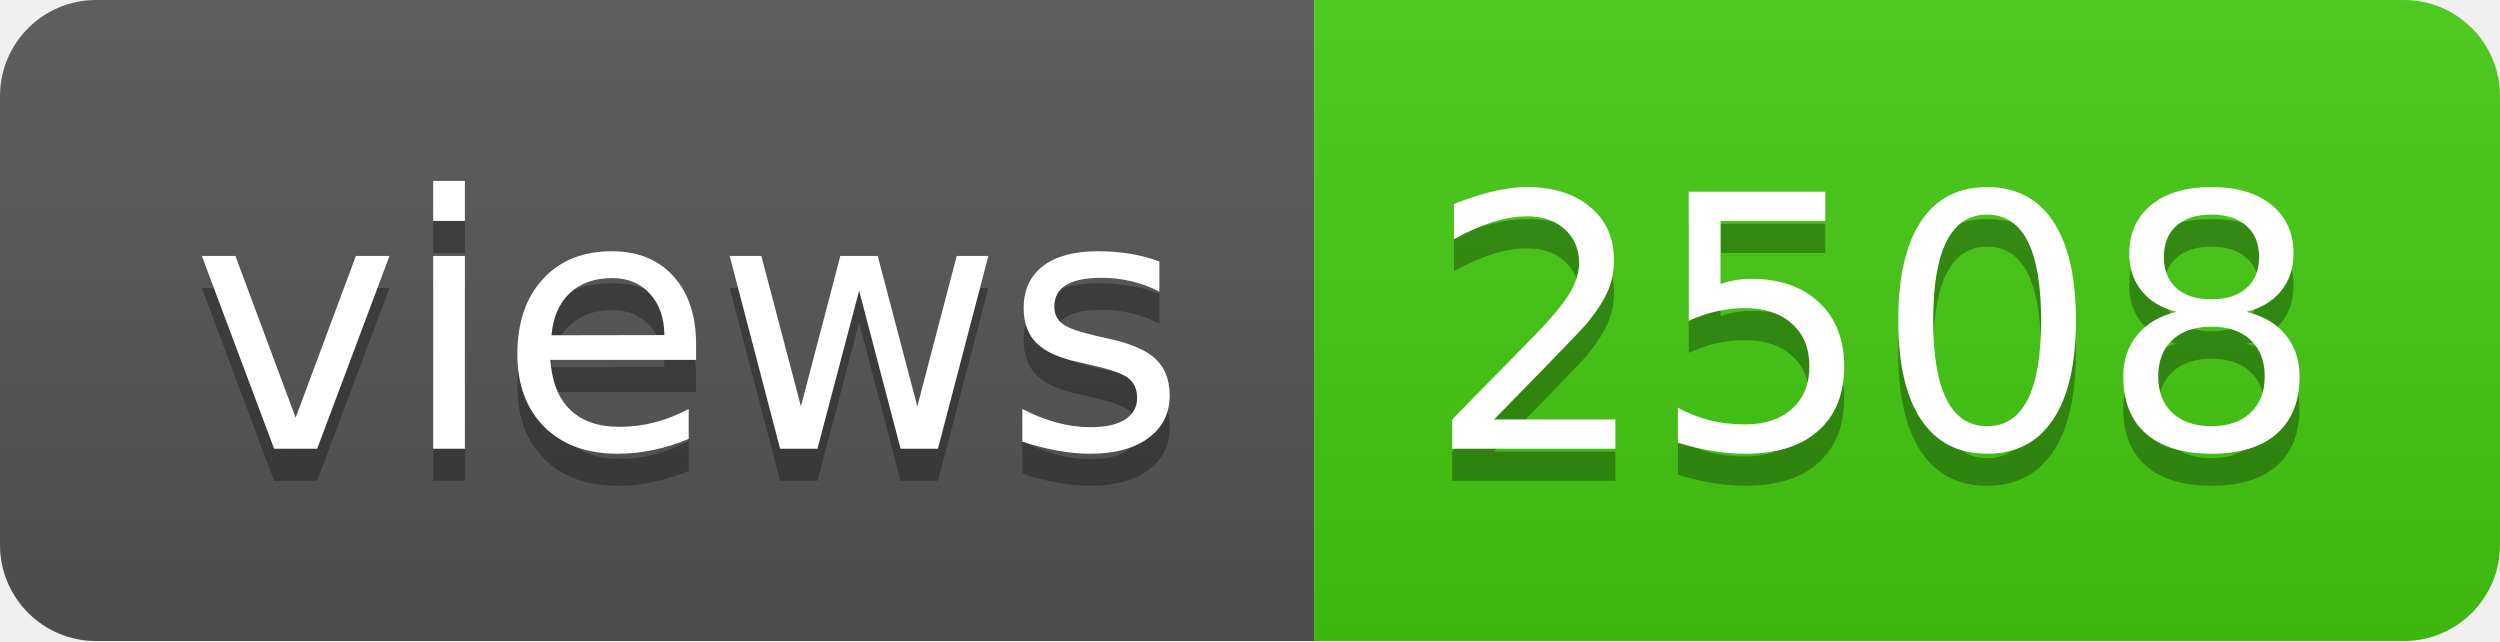
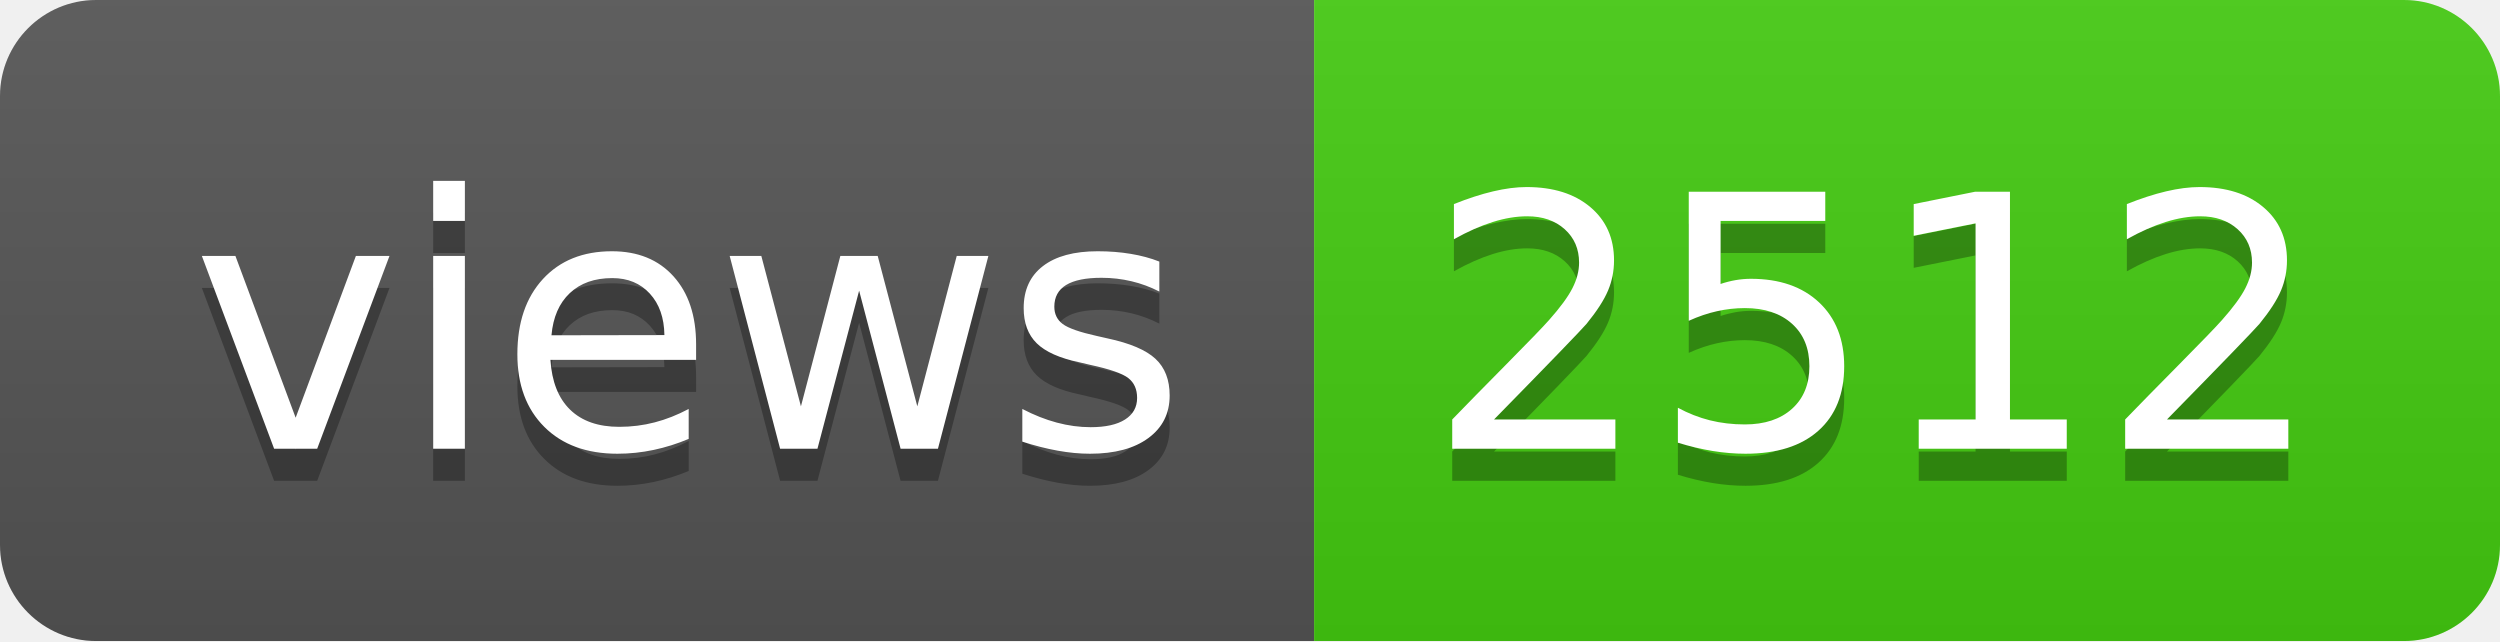
- <svg xmlns="http://www.w3.org/2000/svg" width="78" height="20" role="img" aria-label="views: 2508">
+ <svg xmlns="http://www.w3.org/2000/svg" width="78" height="20" role="img" aria-label="views: 2512">
  <linearGradient id="s" x2="0" y2="100%">
    <stop offset="0" stop-color="#bbb" stop-opacity=".1" />
    <stop offset="1" stop-opacity=".1" />
  </linearGradient>
  <clipPath id="r">
    <rect width="78" height="20" rx="3" fill="#fff" />
  </clipPath>
  <g clip-path="url(#r)">
    <rect width="41" height="20" fill="#555" />
    <rect x="41" width="37" height="20" fill="#4c1" />
    <rect width="78" height="20" fill="url(#s)" />
  </g>
  <g fill="#fff" text-anchor="middle" font-family="Verdana,Geneva,DejaVu Sans,sans-serif" text-rendering="geometricPrecision" font-size="110">
    <text aria-hidden="true" x="215" y="150" fill="#010101" fill-opacity=".3" transform="scale(.1)" textLength="310">views</text>
    <text x="215" y="140" transform="scale(.1)" fill="#fff" textLength="310">views</text>
-     <text aria-hidden="true" x="585" y="150" fill="#010101" fill-opacity=".3" transform="scale(.1)" textLength="270">2508</text>
-     <text x="585" y="140" transform="scale(.1)" fill="#fff" textLength="270">2508</text>
+     <text aria-hidden="true" x="585" y="150" fill="#010101" fill-opacity=".3" transform="scale(.1)" textLength="270">2512</text>
+     <text x="585" y="140" transform="scale(.1)" fill="#fff" textLength="270">2512</text>
  </g>
</svg>
